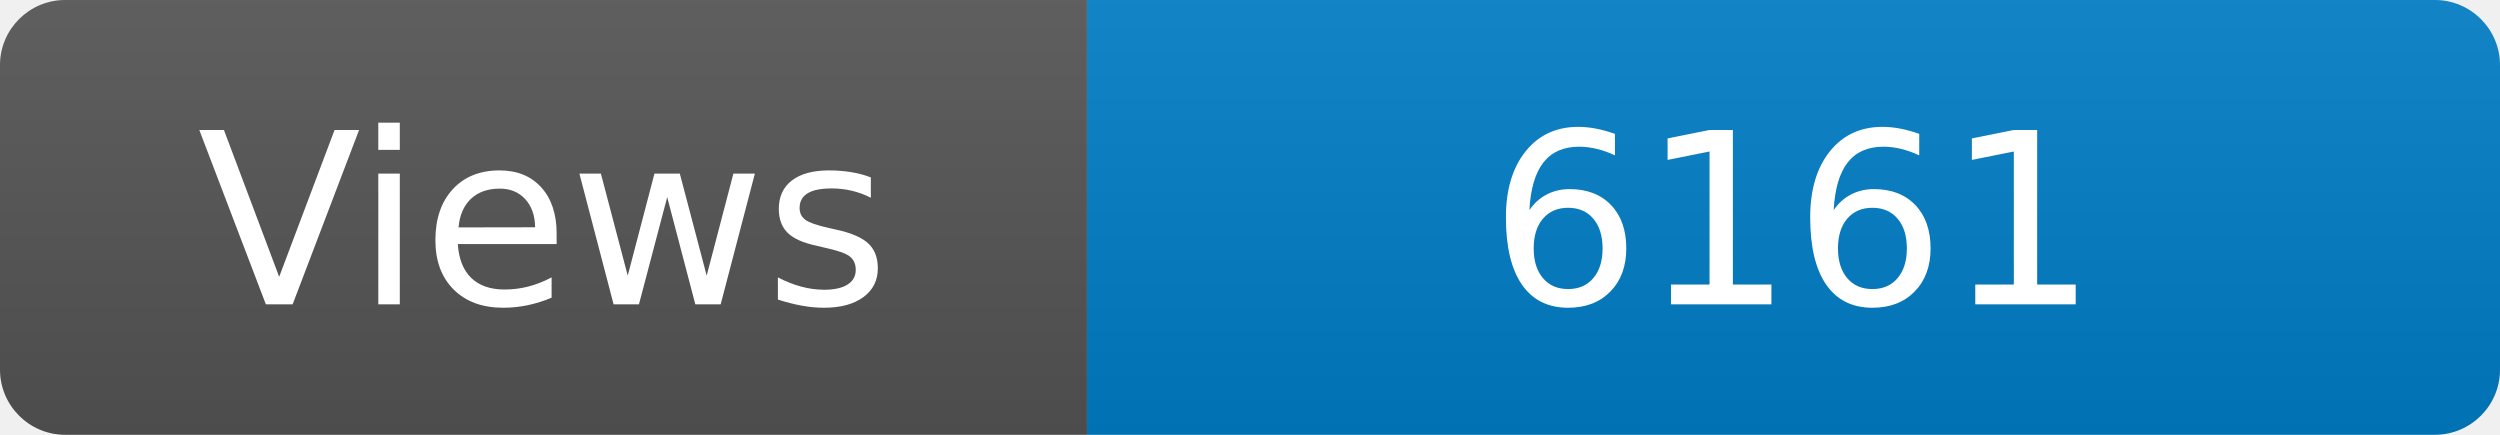
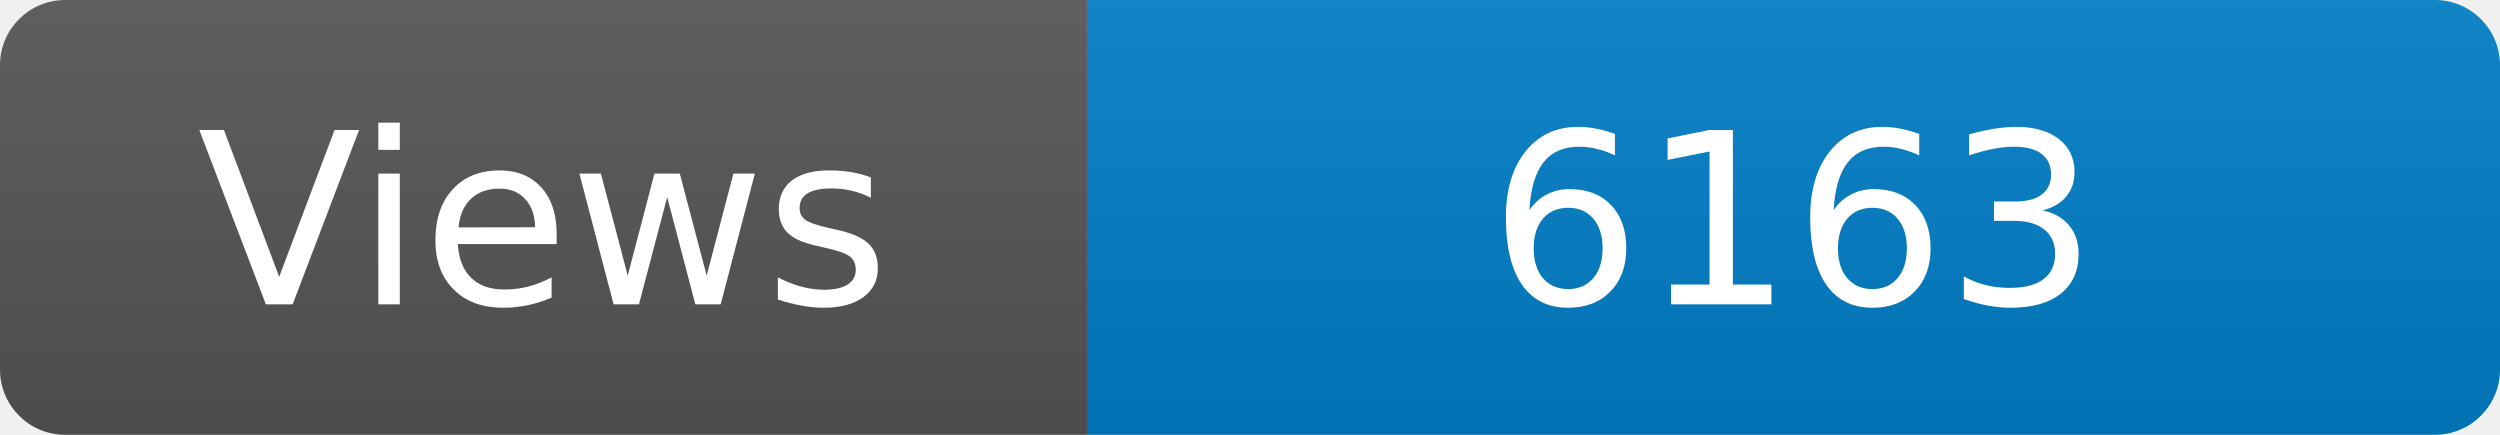
<svg xmlns="http://www.w3.org/2000/svg" width="115" height="20" role="img" aria-label="Maintained?: yes">
  <linearGradient id="s" x2="0" y2="100%">
    <stop offset="0" stop-color="#bbb" stop-opacity=".1" />
    <stop offset="1" stop-opacity=".1" />
  </linearGradient>
  <clipPath id="r">
    <rect width="115" height="20" rx="3" fill="#fff" />
  </clipPath>
  <g clip-path="url(#r)">
    <rect width="50" height="20" fill="#555" />
    <rect x="50" width="160" height="20" fill="#007ec6" />
    <rect width="115" height="20" fill="url(#s)" />
  </g>
  <g fill="#fff" text-anchor="middle" font-family="Verdana,Geneva,DejaVu Sans,sans-serif" font-size="110">
    <text x="250" y="140" transform="scale(.1)" fill="#fff">Views</text>
-     <text x="825" y="140" transform="scale(.1)" fill="#fff">6161</text>
+     <text x="825" y="140" transform="scale(.1)" fill="#fff">6163</text>
  </g>
</svg>
